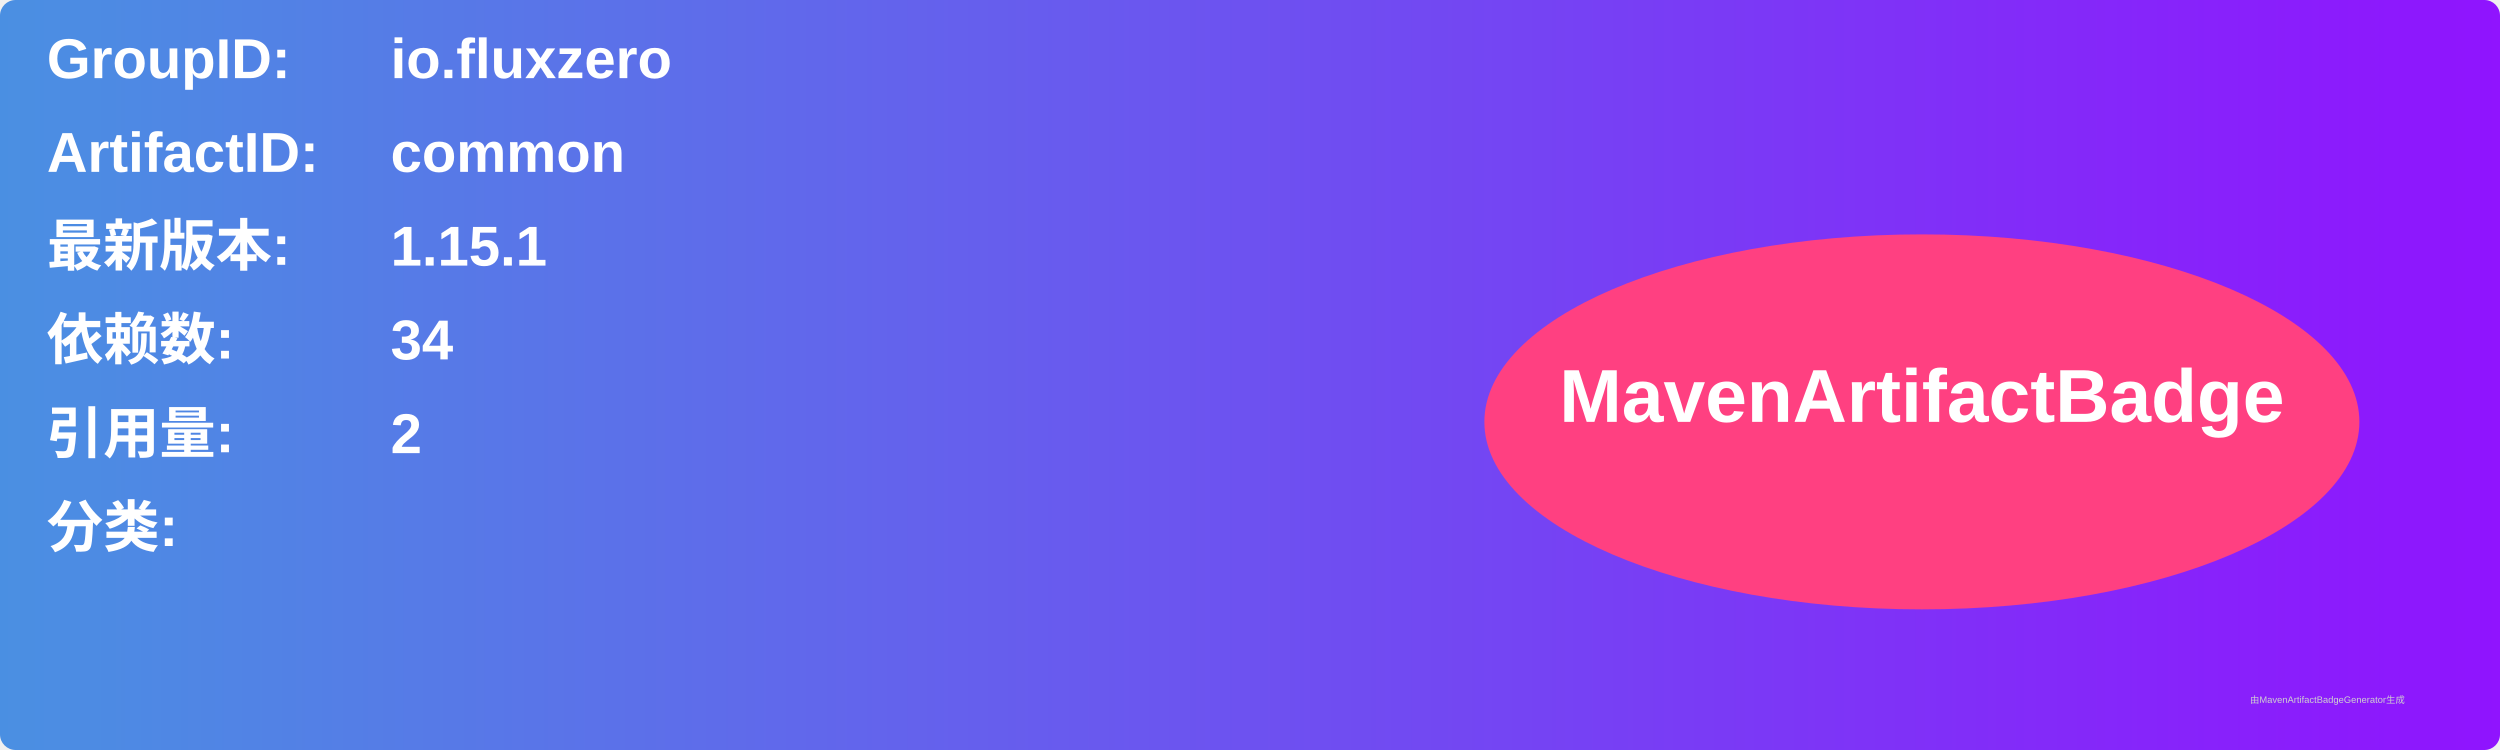
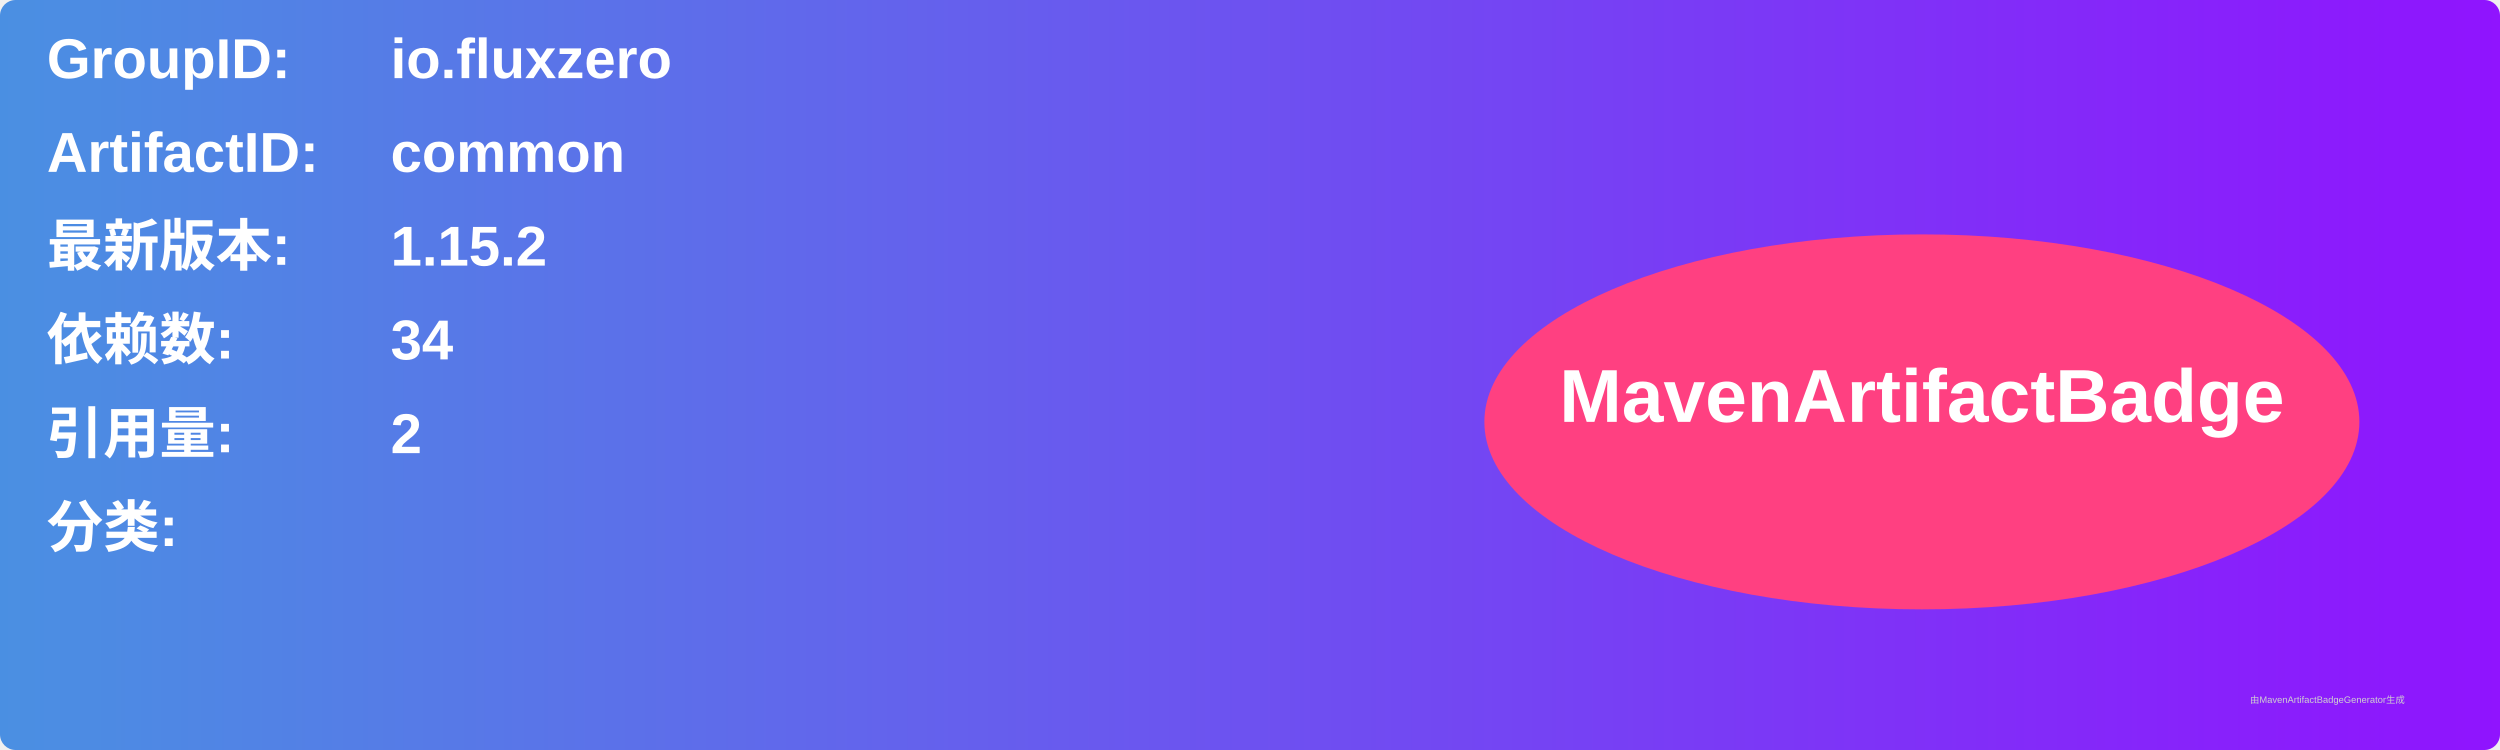
<svg xmlns="http://www.w3.org/2000/svg" width="800" height="240" viewBox="0 0 800 240">
  <linearGradient id="grad" x1="0%" y1="0%" x2="100%" y2="0%">
    <stop offset="0%" stop-color="#4a90e2" />
    <stop offset="100%" stop-color="#9013fe" />
  </linearGradient>
  <rect width="100%" height="100%" rx="5" ry="5" fill="url(#grad)" />
  <g transform="translate(15, 15)">
    <text x="0" y="10" font-family="Arial" font-size="18" fill="white" font-weight="bold" width="260">GroupID:</text>
    <text x="110" y="10" font-family="Arial" font-size="18" fill="white" font-weight="bold" width="460">io.fluxzero</text>
    <text x="0" y="40" font-family="Arial" font-size="18" fill="white" font-weight="bold" width="260">ArtifactID:</text>
    <text x="110" y="40" font-family="Arial" font-size="18" fill="white" font-weight="bold" width="460">common</text>
    <text x="0" y="70" font-family="Arial" font-size="18" fill="white" font-weight="bold">最新版本:</text>
    <text x="110" y="70" font-family="Arial" font-size="18" fill="white" font-weight="bold">
-       <tspan font-weight="bold">1.15.1</tspan>
+       <tspan font-weight="bold">1.15.2</tspan>
    </text>
    <text x="0" y="100" font-family="Arial" font-size="18" fill="white" font-weight="bold">依赖数: </text>
    <text x="110" y="100" font-family="Arial" font-size="18" fill="white">
      <tspan font-weight="bold">34</tspan>
    </text>
    <text x="0" y="130" font-family="Arial" font-size="18" fill="white" font-weight="bold">引用量: </text>
    <text x="110" y="130" font-family="Arial" font-size="18" fill="white">
      <tspan font-weight="bold">2</tspan>
    </text>
    <text x="0" y="160" font-family="Arial" font-size="18" fill="white" font-weight="bold">分类:</text>
    <text x="10" y="190" font-family="Arial" font-size="10" fill="white">
      <tspan font-weight="bold" />
    </text>
    <ellipse cx="600" cy="120" rx="140" ry="60" fill="#ff4081" />
    <text x="600" y="120" text-anchor="middle" font-family="Arial" font-size="24" fill="white" font-weight="bold">MavenArtifactBadge</text>
  </g>
  <text x="720" y="225" font-family="Arial" font-size="3" fill="#d0d0d0">由MavenArtifactBadgeGenerator生成</text>
</svg>
